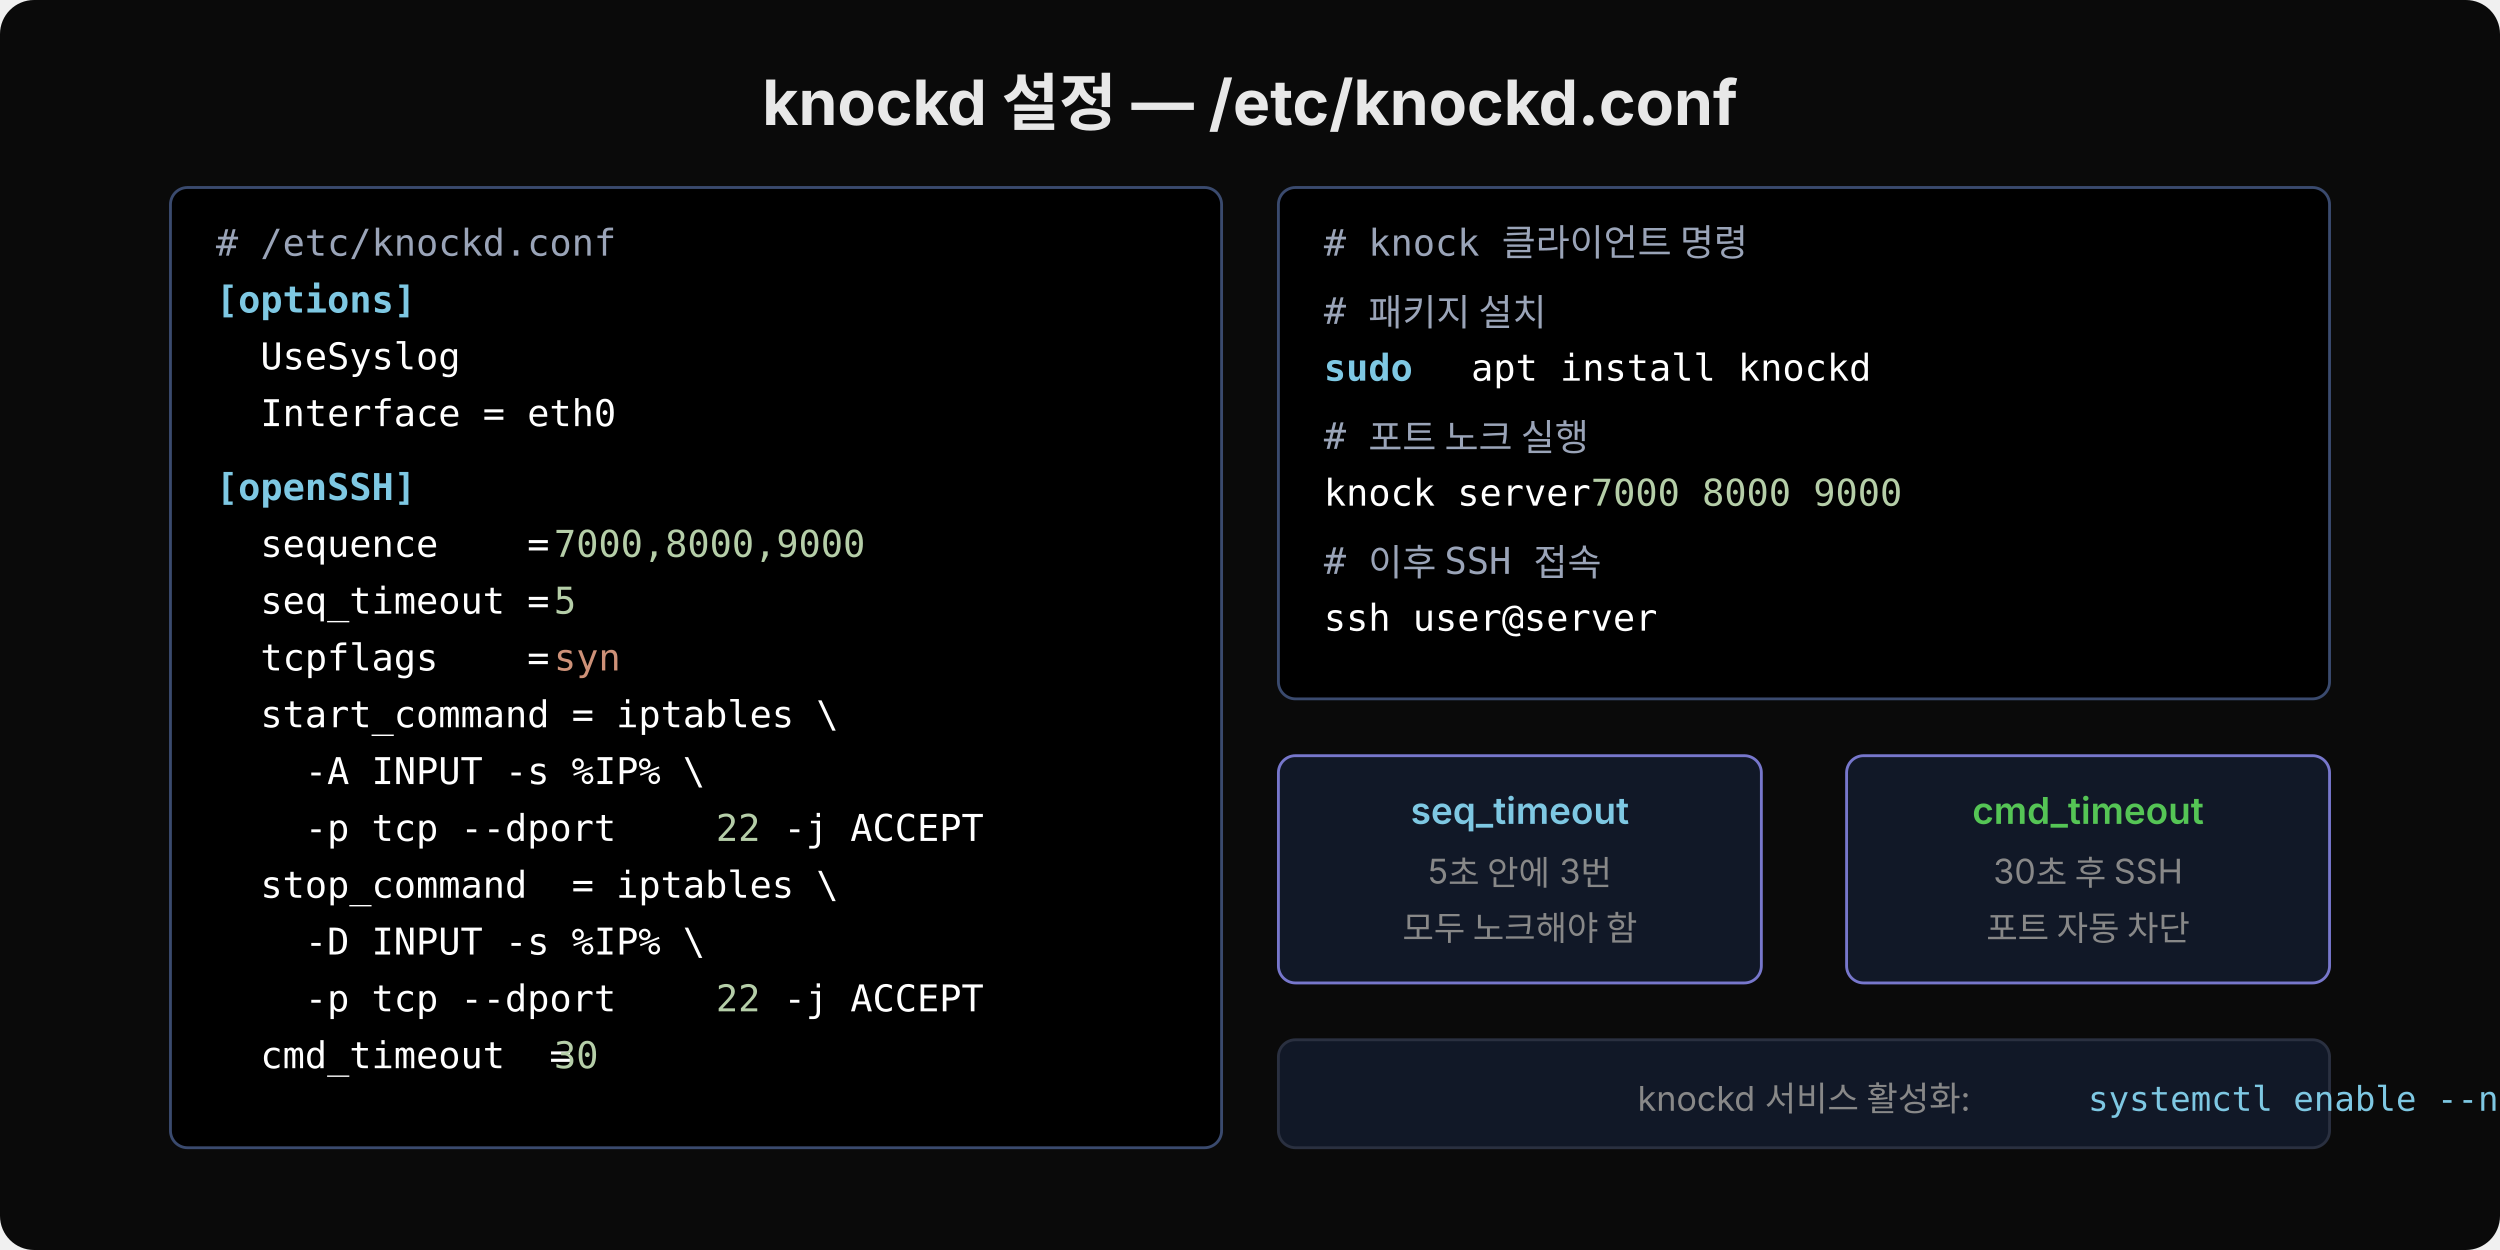
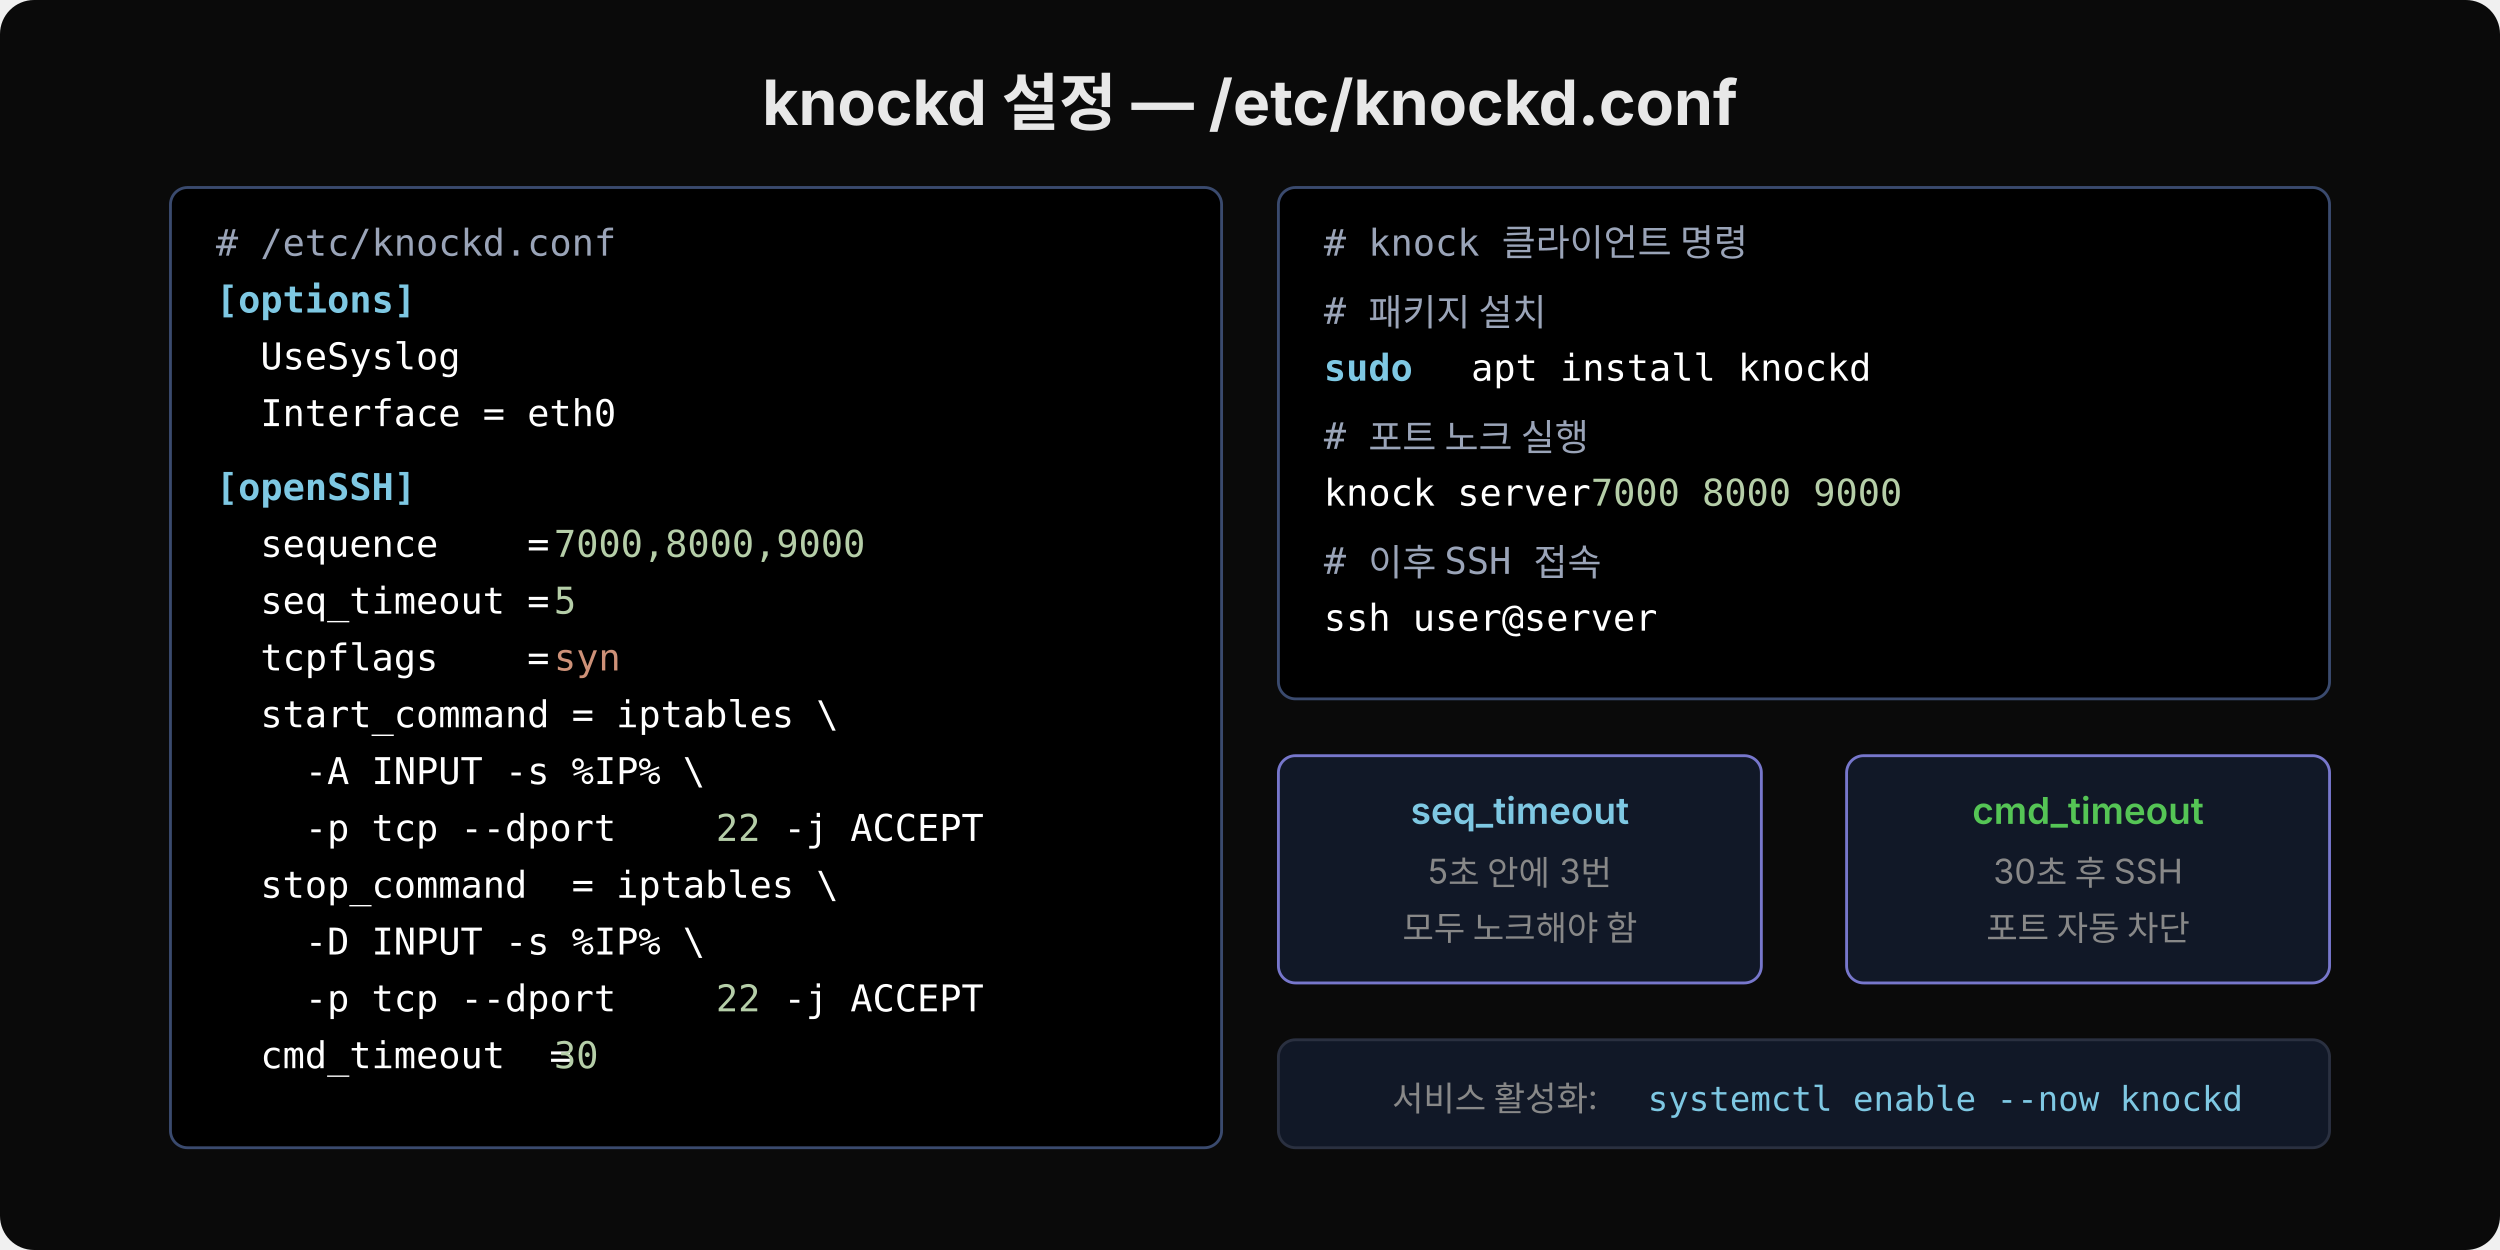
<svg xmlns="http://www.w3.org/2000/svg" width="880" height="440" viewBox="0 0 880 440">
  <rect width="880" height="440" rx="12" fill="#0a0a0a" />
  <text x="440" y="44" text-anchor="middle" font-family="'Wanted Sans Variable','Wanted Sans',-apple-system,sans-serif" font-size="22" font-weight="700" fill="#e8e8e8">knockd 설정 — /etc/knockd.conf</text>
  <rect x="60" y="66" width="370" height="338" rx="6" fill="#000000" stroke="#3a4a6e" stroke-width="1" />
  <text x="76" y="90" xml:space="preserve" font-family="'JetBrains Mono','Menlo','Consolas',monospace" font-size="13" fill="#9aa4b8"># /etc/knockd.conf</text>
  <text x="76" y="110" xml:space="preserve" font-family="'JetBrains Mono','Menlo','Consolas',monospace" font-size="13" fill="#7ec8e3" font-weight="600">[options]</text>
  <text x="76" y="130" xml:space="preserve" font-family="'JetBrains Mono','Menlo','Consolas',monospace" font-size="13" fill="#ffffff">  UseSyslog</text>
  <text x="76" y="150" xml:space="preserve" font-family="'JetBrains Mono','Menlo','Consolas',monospace" font-size="13" fill="#ffffff">  Interface = eth0</text>
  <text x="76" y="176" xml:space="preserve" font-family="'JetBrains Mono','Menlo','Consolas',monospace" font-size="13" fill="#7ec8e3" font-weight="600">[openSSH]</text>
  <text x="76" y="196" xml:space="preserve" font-family="'JetBrains Mono','Menlo','Consolas',monospace" font-size="13" fill="#ffffff">  sequence    = </text>
  <text x="195" y="196" xml:space="preserve" font-family="'JetBrains Mono','Menlo','Consolas',monospace" font-size="13" fill="#b5cea8">7000,8000,9000</text>
  <text x="76" y="216" xml:space="preserve" font-family="'JetBrains Mono','Menlo','Consolas',monospace" font-size="13" fill="#ffffff">  seq_timeout = </text>
  <text x="195" y="216" xml:space="preserve" font-family="'JetBrains Mono','Menlo','Consolas',monospace" font-size="13" fill="#b5cea8">5</text>
  <text x="76" y="236" xml:space="preserve" font-family="'JetBrains Mono','Menlo','Consolas',monospace" font-size="13" fill="#ffffff">  tcpflags    = </text>
  <text x="195" y="236" xml:space="preserve" font-family="'JetBrains Mono','Menlo','Consolas',monospace" font-size="13" fill="#ce9178">syn</text>
  <text x="76" y="256" xml:space="preserve" font-family="'JetBrains Mono','Menlo','Consolas',monospace" font-size="13" fill="#ffffff">  start_command = iptables \</text>
  <text x="76" y="276" xml:space="preserve" font-family="'JetBrains Mono','Menlo','Consolas',monospace" font-size="13" fill="#ffffff">    -A INPUT -s %IP% \</text>
  <text x="76" y="296" xml:space="preserve" font-family="'JetBrains Mono','Menlo','Consolas',monospace" font-size="13" fill="#ffffff">    -p tcp --dport </text>
  <text x="252" y="296" xml:space="preserve" font-family="'JetBrains Mono','Menlo','Consolas',monospace" font-size="13" fill="#b5cea8">22</text>
  <text x="268" y="296" xml:space="preserve" font-family="'JetBrains Mono','Menlo','Consolas',monospace" font-size="13" fill="#ffffff"> -j ACCEPT</text>
  <text x="76" y="316" xml:space="preserve" font-family="'JetBrains Mono','Menlo','Consolas',monospace" font-size="13" fill="#ffffff">  stop_command  = iptables \</text>
  <text x="76" y="336" xml:space="preserve" font-family="'JetBrains Mono','Menlo','Consolas',monospace" font-size="13" fill="#ffffff">    -D INPUT -s %IP% \</text>
  <text x="76" y="356" xml:space="preserve" font-family="'JetBrains Mono','Menlo','Consolas',monospace" font-size="13" fill="#ffffff">    -p tcp --dport </text>
  <text x="252" y="356" xml:space="preserve" font-family="'JetBrains Mono','Menlo','Consolas',monospace" font-size="13" fill="#b5cea8">22</text>
  <text x="268" y="356" xml:space="preserve" font-family="'JetBrains Mono','Menlo','Consolas',monospace" font-size="13" fill="#ffffff"> -j ACCEPT</text>
  <text x="76" y="376" xml:space="preserve" font-family="'JetBrains Mono','Menlo','Consolas',monospace" font-size="13" fill="#ffffff">  cmd_timeout  = </text>
  <text x="195" y="376" xml:space="preserve" font-family="'JetBrains Mono','Menlo','Consolas',monospace" font-size="13" fill="#b5cea8">30</text>
  <rect x="450" y="66" width="370" height="180" rx="6" fill="#000000" stroke="#3a4a6e" stroke-width="1" />
  <text x="466" y="90" xml:space="preserve" font-family="'JetBrains Mono','Menlo','Consolas',monospace" font-size="13" fill="#9aa4b8"># knock 클라이언트 명령</text>
  <text x="466" y="114" xml:space="preserve" font-family="'JetBrains Mono','Menlo','Consolas',monospace" font-size="13" fill="#9aa4b8"># 패키지 설치</text>
  <text x="466" y="134" xml:space="preserve" font-family="'JetBrains Mono','Menlo','Consolas',monospace" font-size="13" fill="#7ec8e3" font-weight="600">sudo</text>
  <text x="510" y="134" xml:space="preserve" font-family="'JetBrains Mono','Menlo','Consolas',monospace" font-size="13" fill="#ffffff"> apt install knockd</text>
  <text x="466" y="158" xml:space="preserve" font-family="'JetBrains Mono','Menlo','Consolas',monospace" font-size="13" fill="#9aa4b8"># 포트 노크 실행</text>
  <text x="466" y="178" xml:space="preserve" font-family="'JetBrains Mono','Menlo','Consolas',monospace" font-size="13" fill="#ffffff">knock server </text>
  <text x="560" y="178" xml:space="preserve" font-family="'JetBrains Mono','Menlo','Consolas',monospace" font-size="13" fill="#b5cea8">7000 8000 9000</text>
  <text x="466" y="202" xml:space="preserve" font-family="'JetBrains Mono','Menlo','Consolas',monospace" font-size="13" fill="#9aa4b8"># 이후 SSH 접속</text>
  <text x="466" y="222" xml:space="preserve" font-family="'JetBrains Mono','Menlo','Consolas',monospace" font-size="13" fill="#ffffff">ssh user@server</text>
  <rect x="450" y="266" width="170" height="80" rx="6" fill="#111827" stroke="#7777cc" stroke-width="1" />
  <text x="535" y="290" text-anchor="middle" font-family="'Wanted Sans Variable','Wanted Sans',-apple-system,sans-serif" font-size="13" font-weight="600" fill="#7ec8e3">seq_timeout</text>
  <text x="535" y="311" text-anchor="middle" font-family="'Wanted Sans Variable','Wanted Sans',-apple-system,sans-serif" font-size="12" fill="#888">5초 안에 3번</text>
  <text x="535" y="331" text-anchor="middle" font-family="'Wanted Sans Variable','Wanted Sans',-apple-system,sans-serif" font-size="12" fill="#888">모두 노크해야 함</text>
  <rect x="650" y="266" width="170" height="80" rx="6" fill="#111827" stroke="#7777cc" stroke-width="1" />
  <text x="735" y="290" text-anchor="middle" font-family="'Wanted Sans Variable','Wanted Sans',-apple-system,sans-serif" font-size="13" font-weight="600" fill="#55c555">cmd_timeout</text>
  <text x="735" y="311" text-anchor="middle" font-family="'Wanted Sans Variable','Wanted Sans',-apple-system,sans-serif" font-size="12" fill="#888">30초 후 SSH</text>
  <text x="735" y="331" text-anchor="middle" font-family="'Wanted Sans Variable','Wanted Sans',-apple-system,sans-serif" font-size="12" fill="#888">포트 자동 차단</text>
  <rect x="450" y="366" width="370" height="38" rx="6" fill="#111827" stroke="#2a3040" stroke-width="1" />
-   <text x="635" y="391" text-anchor="middle" font-family="'Wanted Sans Variable','Wanted Sans',-apple-system,sans-serif" font-size="12" fill="#888">knockd 서비스 활성화:  </text>
-   <text x="735" y="391" font-family="'JetBrains Mono','Menlo','Consolas',monospace" font-size="12" fill="#7ec8e3">systemctl enable --now knockd</text>
+   <text x="490" y="391" font-family="'Wanted Sans Variable','Wanted Sans',-apple-system,sans-serif" font-size="12" fill="#888">서비스 활성화:</text>
+   <text x="580" y="391" font-family="'JetBrains Mono','Menlo','Consolas',monospace" font-size="12" fill="#7ec8e3">systemctl enable --now knockd</text>
</svg>
